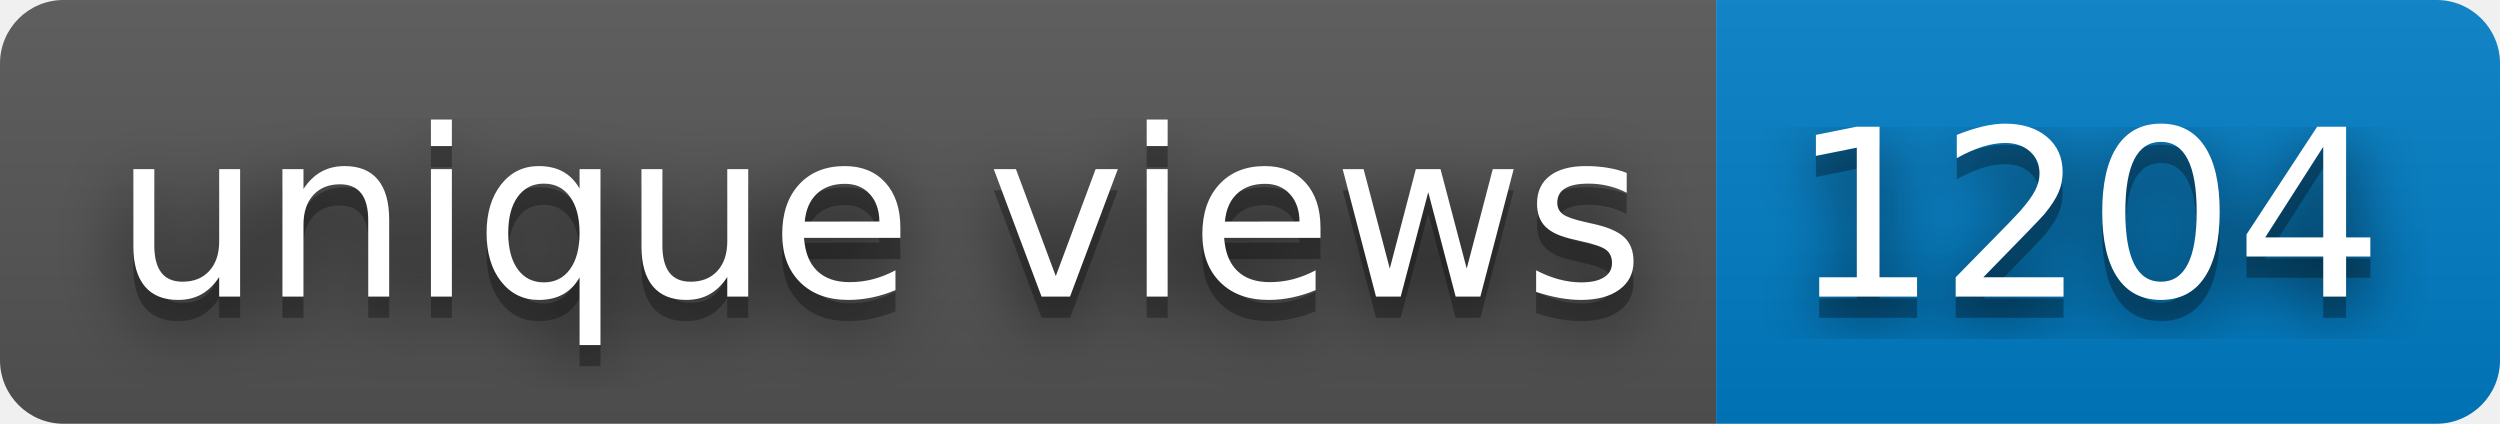
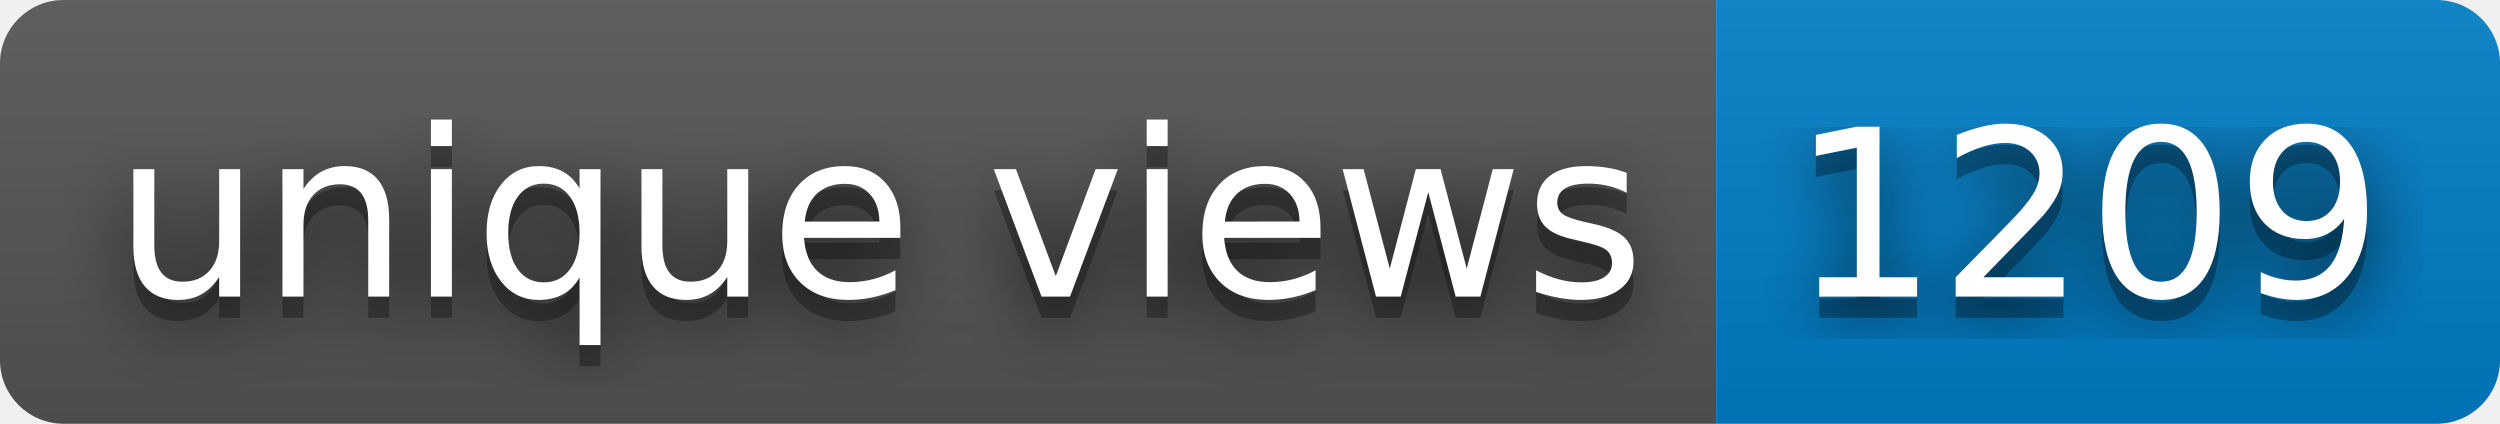
- <svg xmlns="http://www.w3.org/2000/svg" width="118" height="20" role="img" aria-label="unique views: 1204">
+ <svg xmlns="http://www.w3.org/2000/svg" width="118" height="20" role="img" aria-label="unique views: 1209">
  <filter id="blur">
    <feGaussianBlur stdDeviation="16" />
  </filter>
  <linearGradient id="s" x2="0" y2="100%">
    <stop offset="0" stop-color="#bbb" stop-opacity=".1" />
    <stop offset="1" stop-opacity=".1" />
  </linearGradient>
  <clipPath id="r">
    <rect width="118" height="20" rx="3" />
  </clipPath>
  <g clip-path="url(#r)">
    <rect width="81" height="20" fill="#555" />
    <rect x="81" width="37" height="20" fill="#007ec6" />
    <rect width="118" height="20" fill="url(#s)" />
  </g>
  <g fill="#fff" text-anchor="middle" font-family="Verdana,Geneva,DejaVu Sans,sans-serif" text-rendering="geometricPrecision" font-size="110">
    <g transform="scale(.1)">
      <g aria-hidden="true" fill="#010101">
        <text x="415" y="150" fill-opacity=".8" filter="url(#blur)" textLength="710">unique views</text>
        <text x="415" y="150" fill-opacity=".3" textLength="710">unique views</text>
      </g>
      <text x="415" y="140" textLength="710">unique views</text>
    </g>
    <g transform="scale(.1)">
      <g aria-hidden="true" fill="#010101">
-         <text x="985" y="150" fill-opacity=".8" filter="url(#blur)" textLength="270">1204</text>
-         <text x="985" y="150" fill-opacity=".3" textLength="270">1204</text>
+         <text x="985" y="150" fill-opacity=".8" filter="url(#blur)" textLength="270">1209</text>
+         <text x="985" y="150" fill-opacity=".3" textLength="270">1209</text>
      </g>
-       <text x="985" y="140" textLength="270">1204</text>
+       <text x="985" y="140" textLength="270">1209</text>
    </g>
  </g>
</svg>
